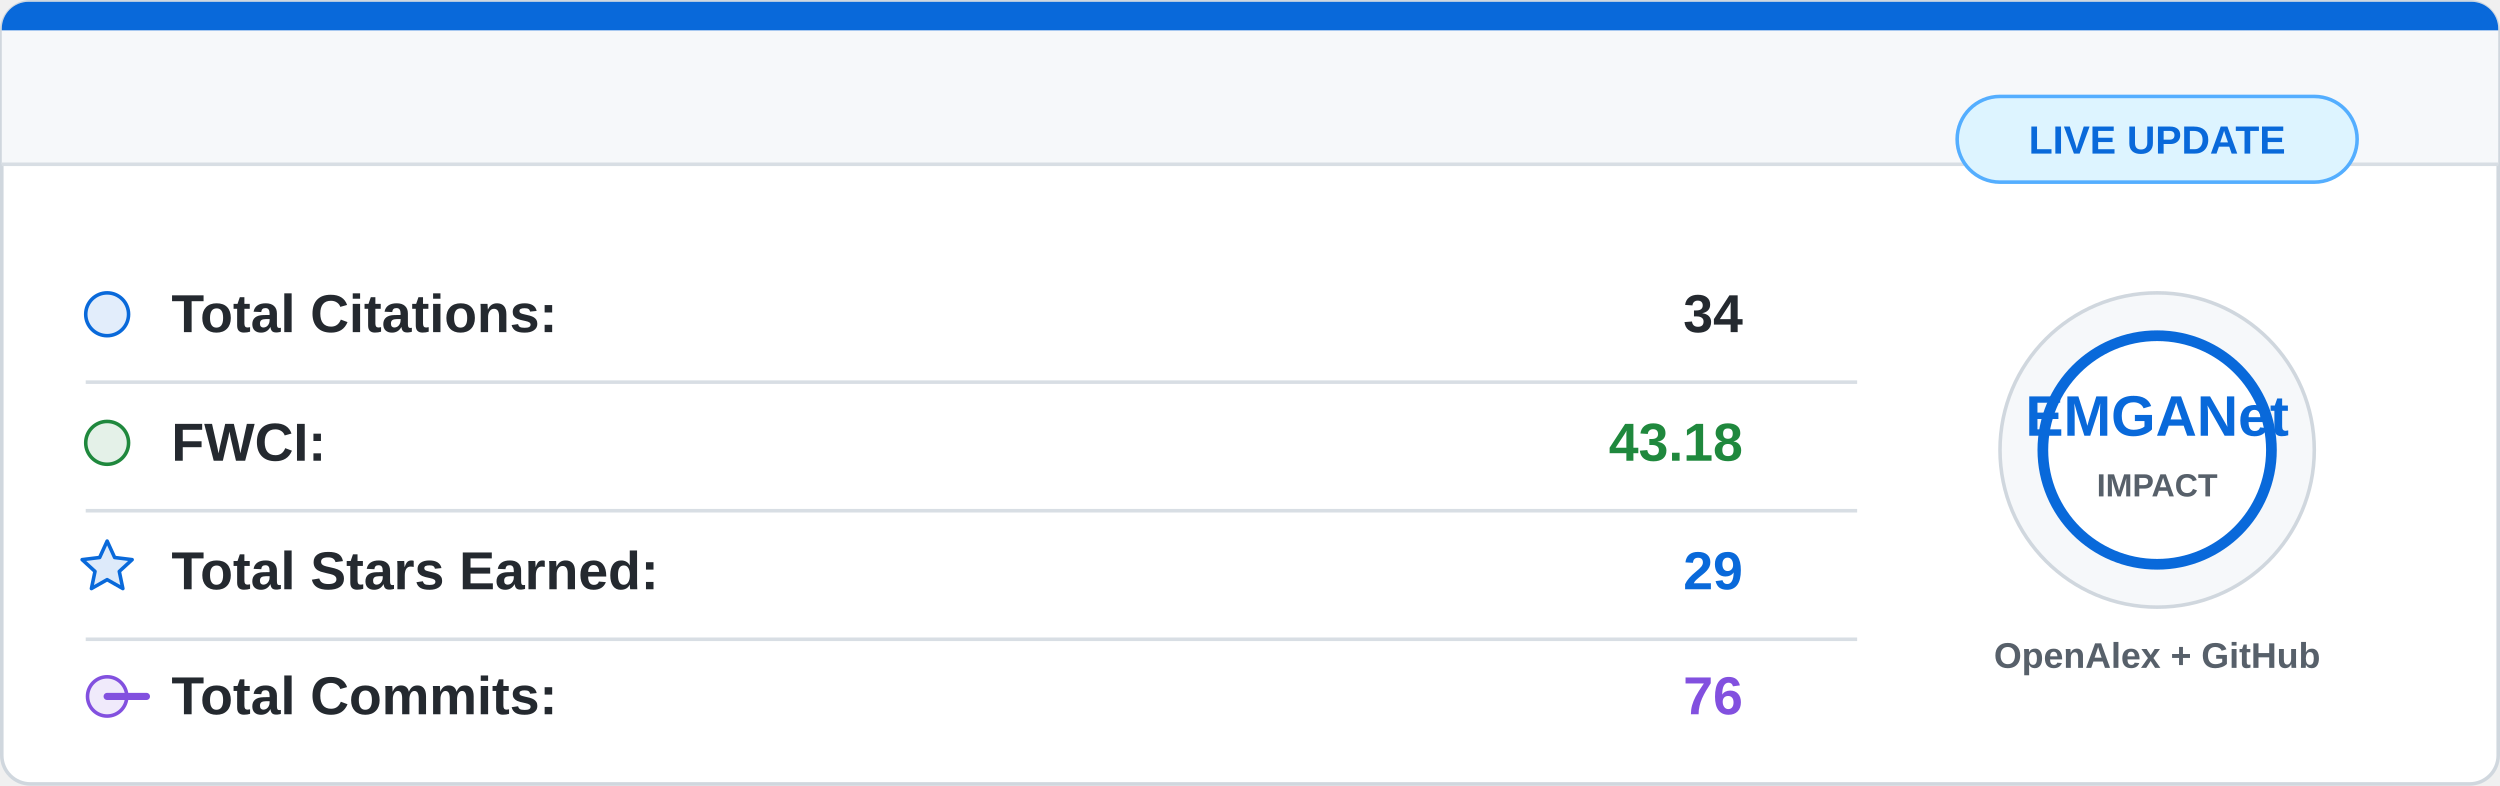
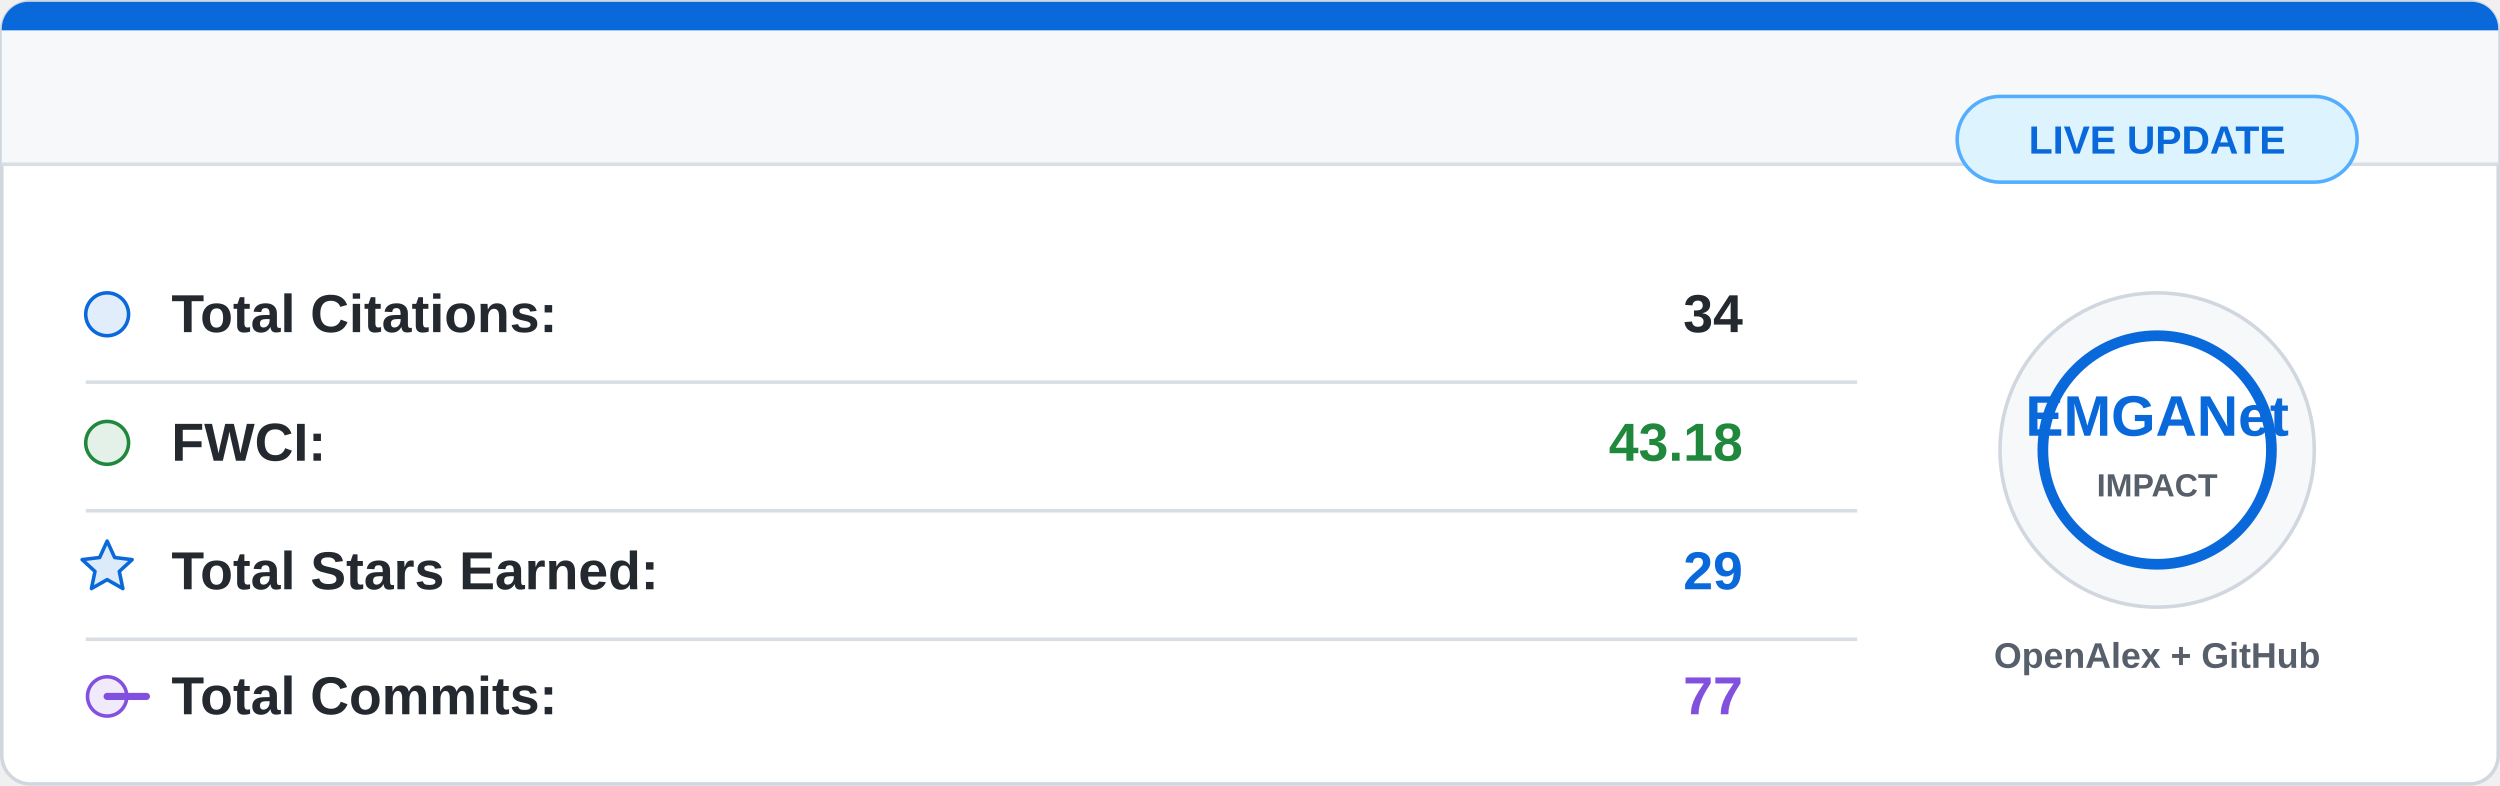
<svg xmlns="http://www.w3.org/2000/svg" width="700" height="220" viewBox="0 0 700 220">
  <rect x="0.5" y="0.5" width="699" height="219" rx="8" fill="#ffffff" stroke="#d0d7de" />
  <path d="M8 0.5 H692 A7.5 7.5 0 0 1 699.5 8 V46 H0.5 V8 A7.5 7.5 0 0 1 8 0.5 Z" fill="#f6f8fa" />
  <path d="M8 0.5 H692 A7.5 7.5 0 0 1 699.5 8 V8.5 H0.5 V8 A7.5 7.5 0 0 1 8 0.5 Z" fill="#0969da" />
  <line x1="0.5" y1="46" x2="699.5" y2="46" stroke="#d8dee4" />
  <g font-family="Segoe UI, Arial, sans-serif" font-size="15">
    <circle cx="30" cy="88" r="6" fill="#0969da" fill-opacity="0.12" stroke="#0969da" />
    <text x="48" y="93" fill="#24292f" font-weight="600">Total Citations:</text>
    <text x="488" y="93" fill="#24292f" font-weight="700" text-anchor="end">34</text>
    <line x1="24" y1="107" x2="520" y2="107" stroke="#d8dee4" />
    <circle cx="30" cy="124" r="6" fill="#1f883d" fill-opacity="0.12" stroke="#1f883d" />
    <text x="48" y="129" fill="#24292f" font-weight="600">FWCI:</text>
    <text x="488" y="129" fill="#1f883d" font-weight="700" text-anchor="end">43.18</text>
    <line x1="24" y1="143" x2="520" y2="143" stroke="#d8dee4" />
    <path d="M30 151.5 L32.1 156.1 L37 156.7 L33.4 160 L34.4 164.8 L30 162.3 L25.6 164.8 L26.6 160 L23 156.7 L27.9 156.1 Z" fill="#0969da" fill-opacity="0.14" stroke="#0969da" stroke-linejoin="round" />
    <text x="48" y="165" fill="#24292f" font-weight="600">Total Stars Earned:</text>
    <text x="488" y="165" fill="#0969da" font-weight="700" text-anchor="end">29</text>
    <line x1="24" y1="179" x2="520" y2="179" stroke="#d8dee4" />
    <circle cx="30" cy="195" r="5.5" fill="#8250df" fill-opacity="0.12" stroke="#8250df" />
    <path d="M41 195 H30" stroke="#8250df" stroke-width="2" stroke-linecap="round" />
    <text x="48" y="200" fill="#24292f" font-weight="600">Total Commits:</text>
-     <text x="488" y="200" fill="#8250df" font-weight="700" text-anchor="end">76</text>
+     <text x="488" y="200" fill="#8250df" font-weight="700" text-anchor="end">77</text>
  </g>
  <circle cx="604" cy="126" r="44" fill="#f6f8fa" stroke="#d0d7de" />
  <circle cx="604" cy="126" r="32" fill="#ffffff" stroke="#0969da" stroke-width="3" />
  <text x="604" y="122" fill="#0969da" font-family="Segoe UI, Arial, sans-serif" font-size="16" font-weight="800" text-anchor="middle">
    EMGANet
  </text>
  <text x="604" y="139" fill="#57606a" font-family="Segoe UI, Arial, sans-serif" font-size="9" font-weight="700" text-anchor="middle">
    IMPACT
  </text>
  <text x="604" y="187" fill="#57606a" font-family="Segoe UI, Arial, sans-serif" font-size="10" font-weight="600" text-anchor="middle">
    OpenAlex + GitHub
  </text>
  <rect x="548" y="27" width="112" height="24" rx="12" fill="#ddf4ff" stroke="#54aeff" />
  <text x="604" y="43" fill="#0969da" font-family="Segoe UI, Arial, sans-serif" font-size="11" font-weight="700" text-anchor="middle">
    LIVE UPDATE
  </text>
</svg>
